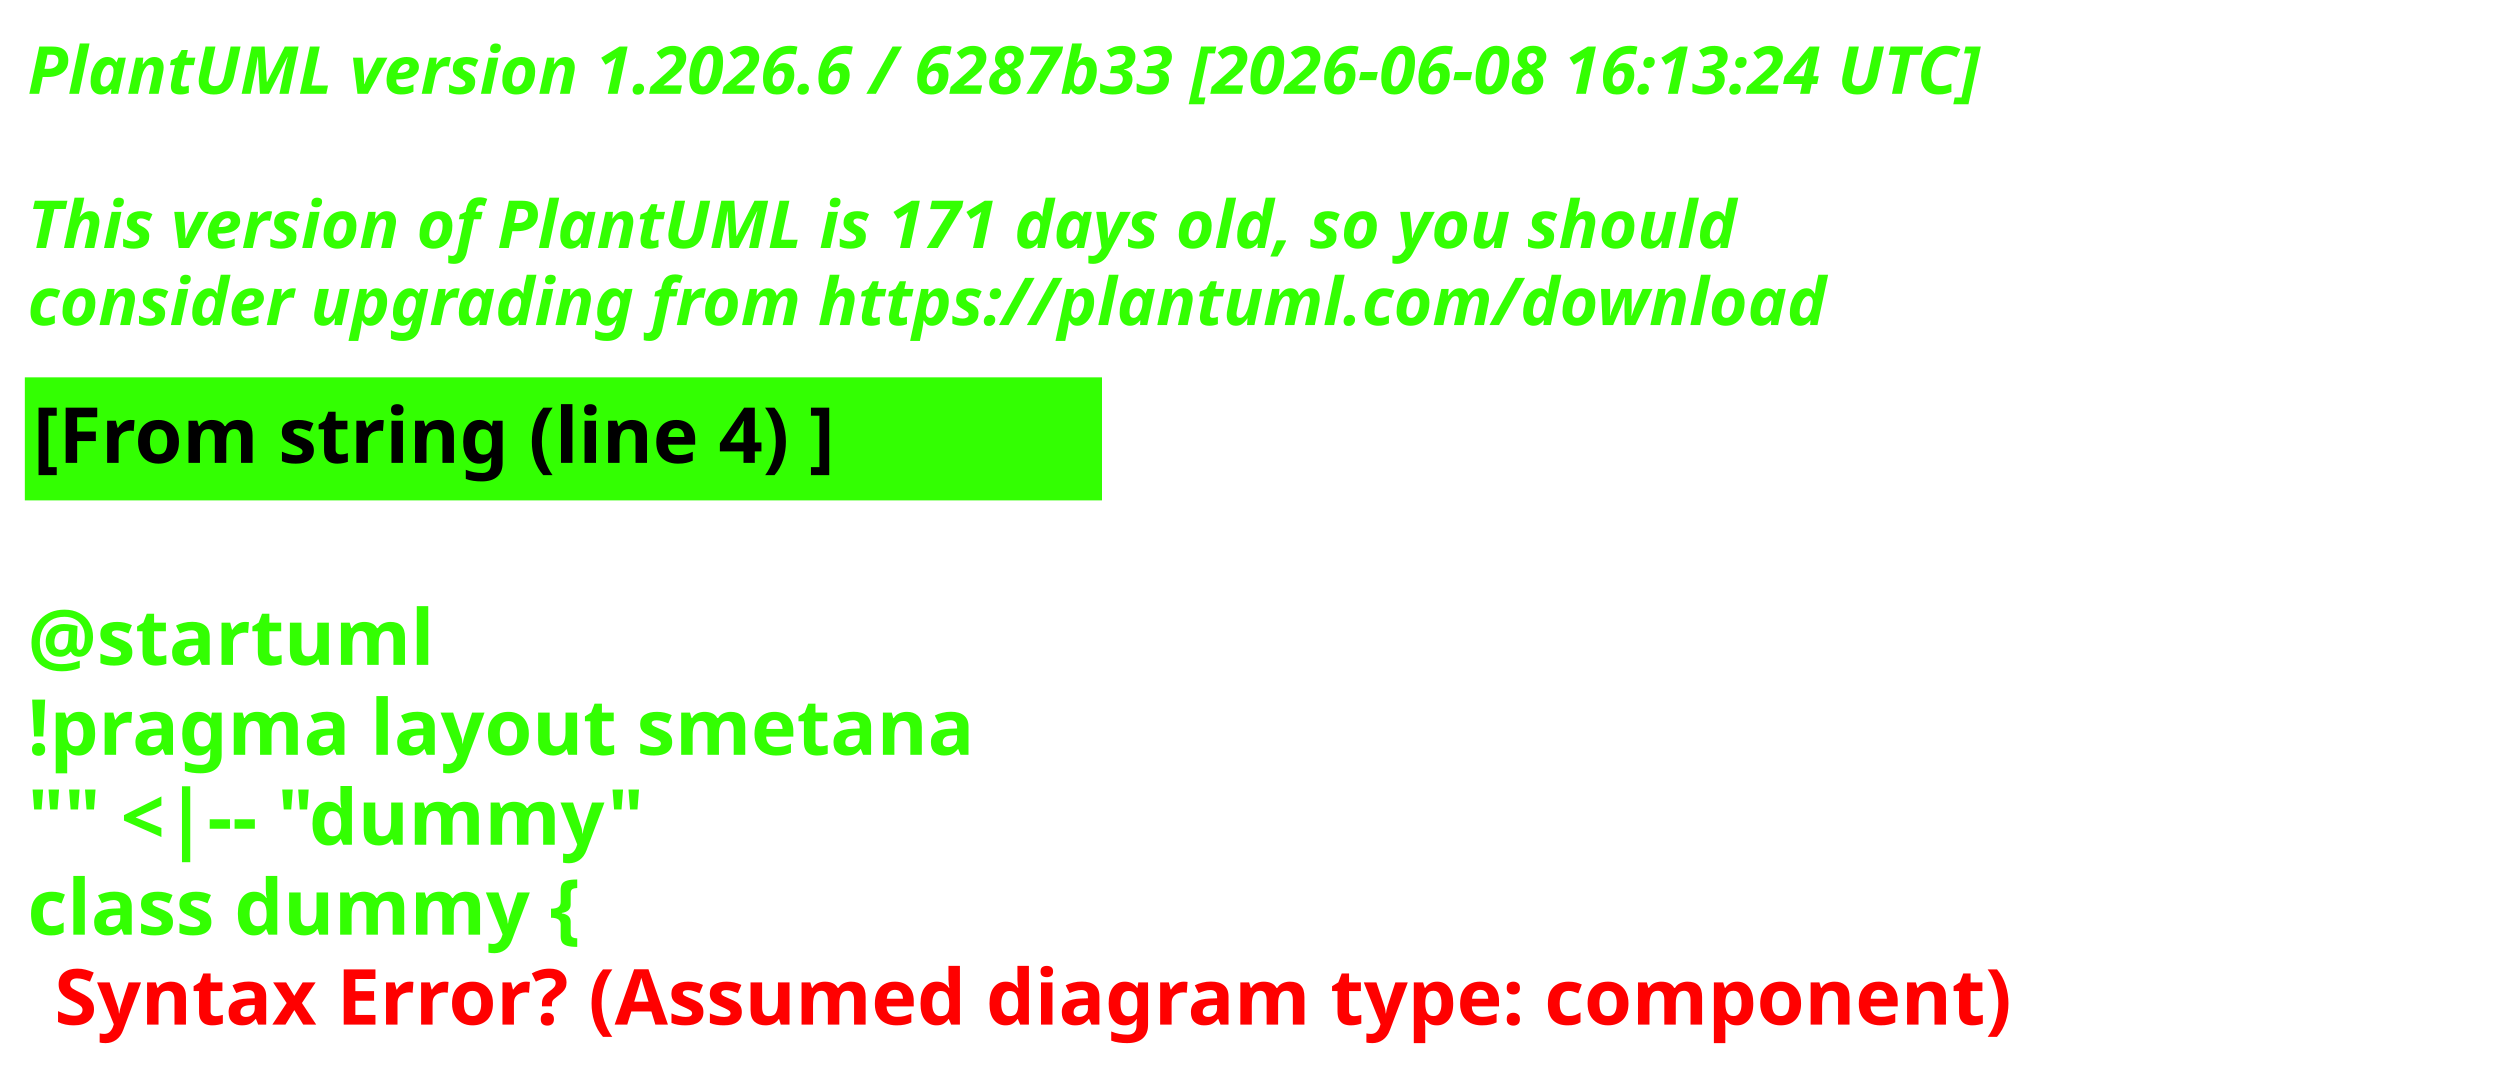
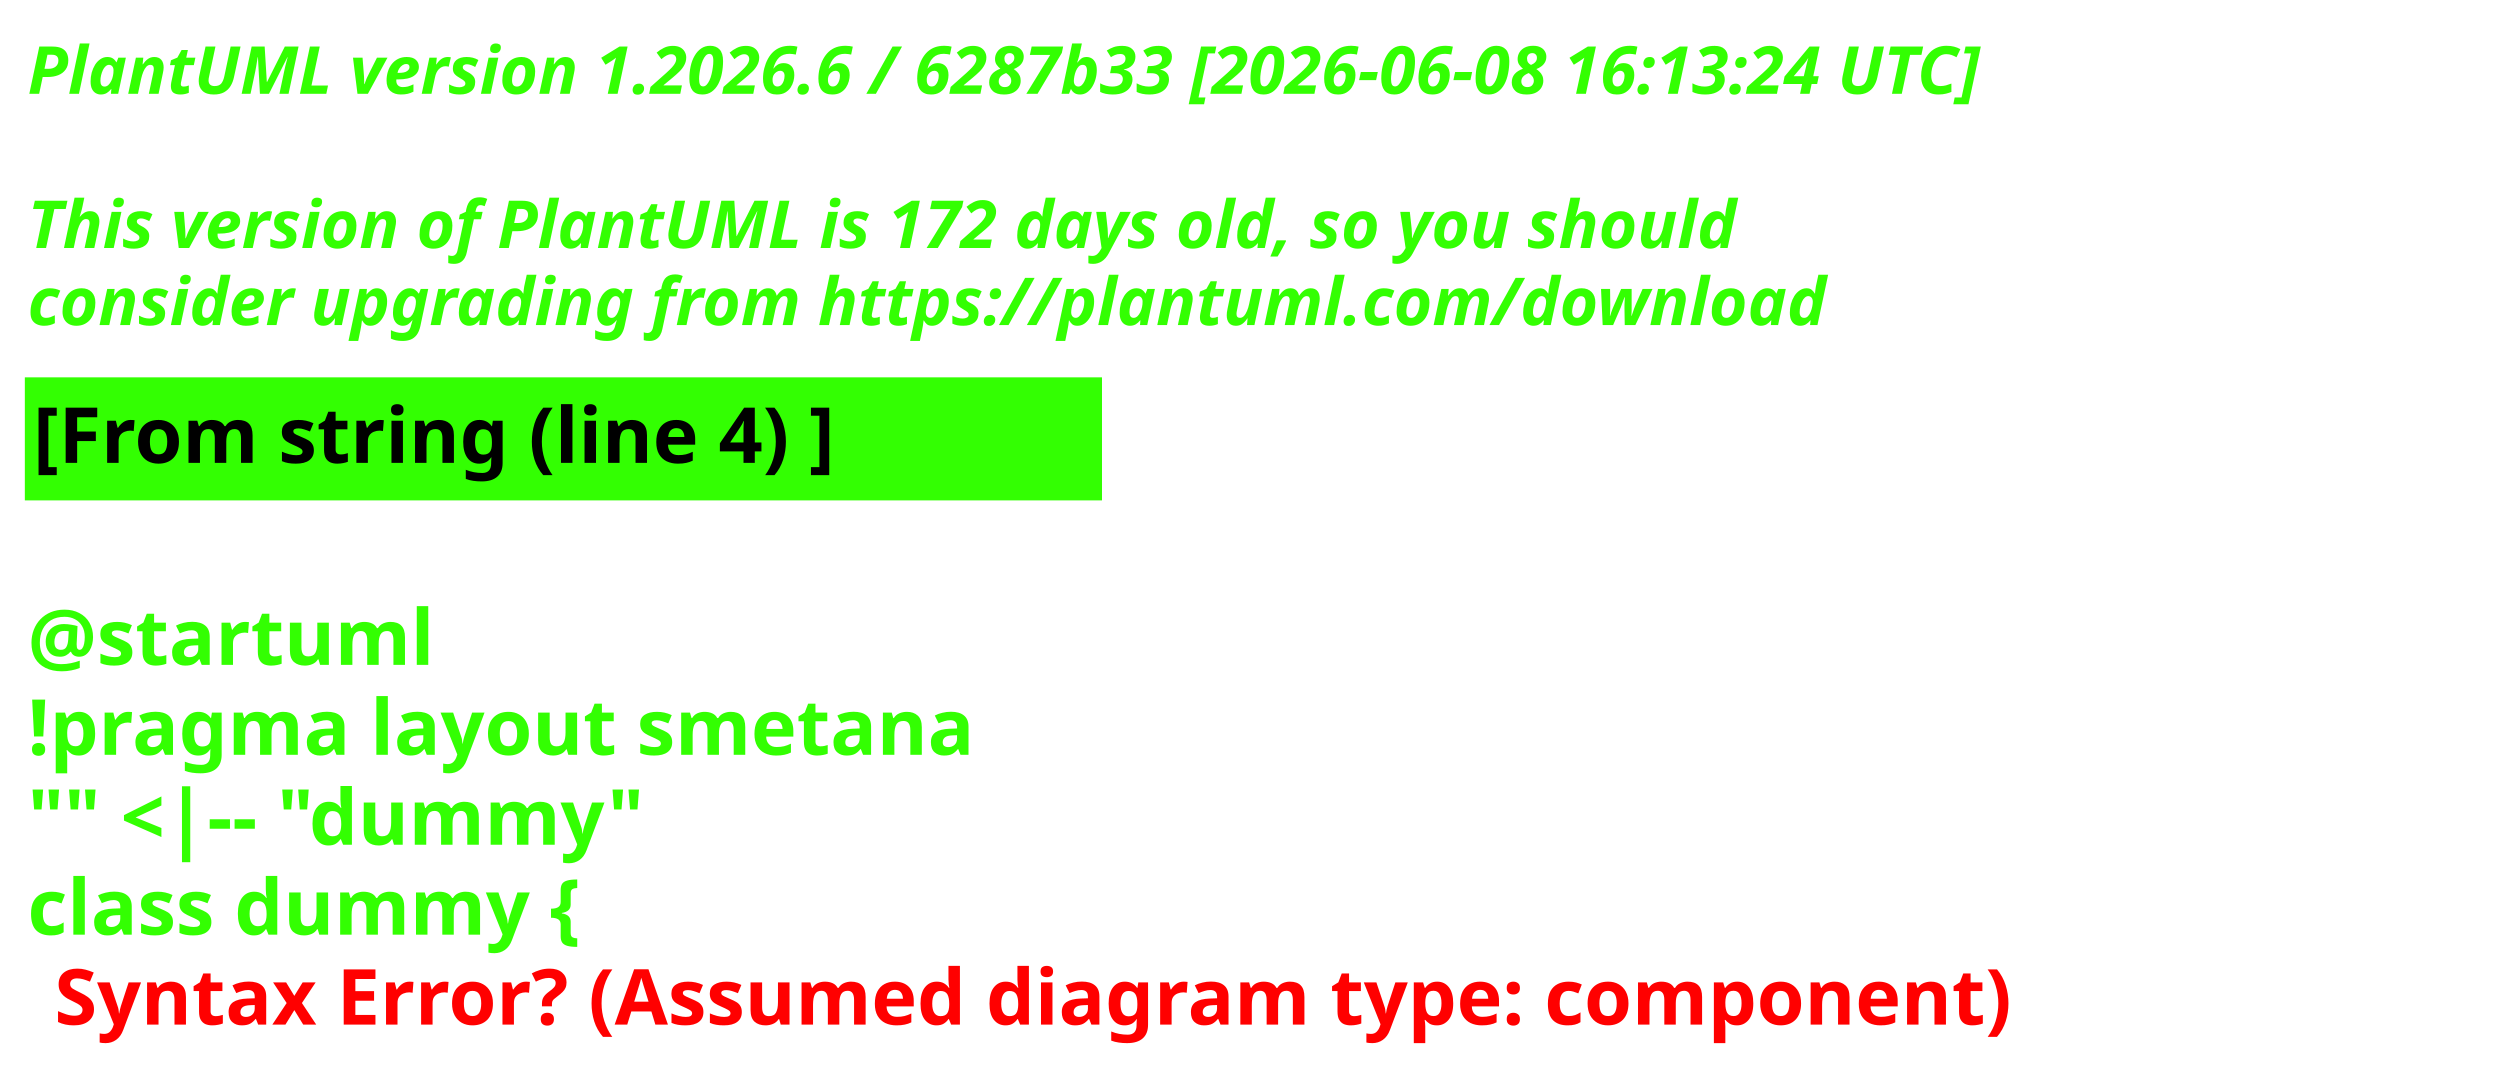
<svg xmlns="http://www.w3.org/2000/svg" contentStyleType="text/css" height="193px" preserveAspectRatio="none" style="width:453px;height:193px;background:#000000;" version="1.1" viewBox="0 0 453 193" width="453px" zoomAndPan="magnify">
  <defs />
  <g>
    <text fill="#33FF02" font-family="sans-serif" font-size="12" font-style="italic" font-weight="700" lengthAdjust="spacing" textLength="440.227" x="5" y="17">PlantUML version 1.2026.6 / 6287b33 [2026-06-08 16:13:24 UTC]</text>
    <text fill="#33FF02" font-family="sans-serif" font-size="12" font-style="italic" font-weight="700" lengthAdjust="spacing" textLength="4.178" x="5" y="30.969"> </text>
-     <text fill="#33FF02" font-family="sans-serif" font-size="12" font-style="italic" font-weight="700" lengthAdjust="spacing" textLength="376.4" x="5" y="44.938">This version of PlantUML is 171 days old, so you should</text>
+     <text fill="#33FF02" font-family="sans-serif" font-size="12" font-style="italic" font-weight="700" lengthAdjust="spacing" textLength="376.4" x="5" y="44.938">This version of PlantUML is 172 days old, so you should</text>
    <text fill="#33FF02" font-family="sans-serif" font-size="12" font-style="italic" font-weight="700" lengthAdjust="spacing" textLength="383.66" x="5" y="58.906">consider upgrading from https://plantuml.com/download</text>
    <rect fill="#33FF02" height="21.297" style="stroke:#33FF02;stroke-width:1;" width="194.182" x="5" y="68.875" />
    <text fill="#000000" font-family="sans-serif" font-size="14" font-weight="700" lengthAdjust="spacing" textLength="171.281" x="6" y="83.875">[From string (line 4) ]</text>
    <text fill="#33FF02" font-family="sans-serif" font-size="14" font-weight="700" lengthAdjust="spacing" textLength="4.874" x="5" y="104.172"> </text>
    <text fill="#33FF02" font-family="sans-serif" font-size="14" font-weight="700" lengthAdjust="spacing" textLength="81.423" x="5" y="120.469">@startuml</text>
    <text fill="#33FF02" font-family="sans-serif" font-size="14" font-weight="700" lengthAdjust="spacing" textLength="194.182" x="5" y="136.766">!pragma layout smetana</text>
    <text fill="#33FF02" font-family="sans-serif" font-size="14" font-weight="700" lengthAdjust="spacing" textLength="125.679" x="5" y="153.062">"" &lt;|-- "dummy"</text>
    <text fill="#33FF02" font-family="sans-serif" font-size="14" font-weight="700" lengthAdjust="spacing" text-decoration="wavy underline" textLength="117.216" x="5" y="169.359">class dummy {</text>
    <text fill="#FF0000" font-family="sans-serif" font-size="14" font-weight="700" lengthAdjust="spacing" textLength="405.528" x="9.874" y="185.656">Syntax Error? (Assumed diagram type: component)</text>
  </g>
</svg>
